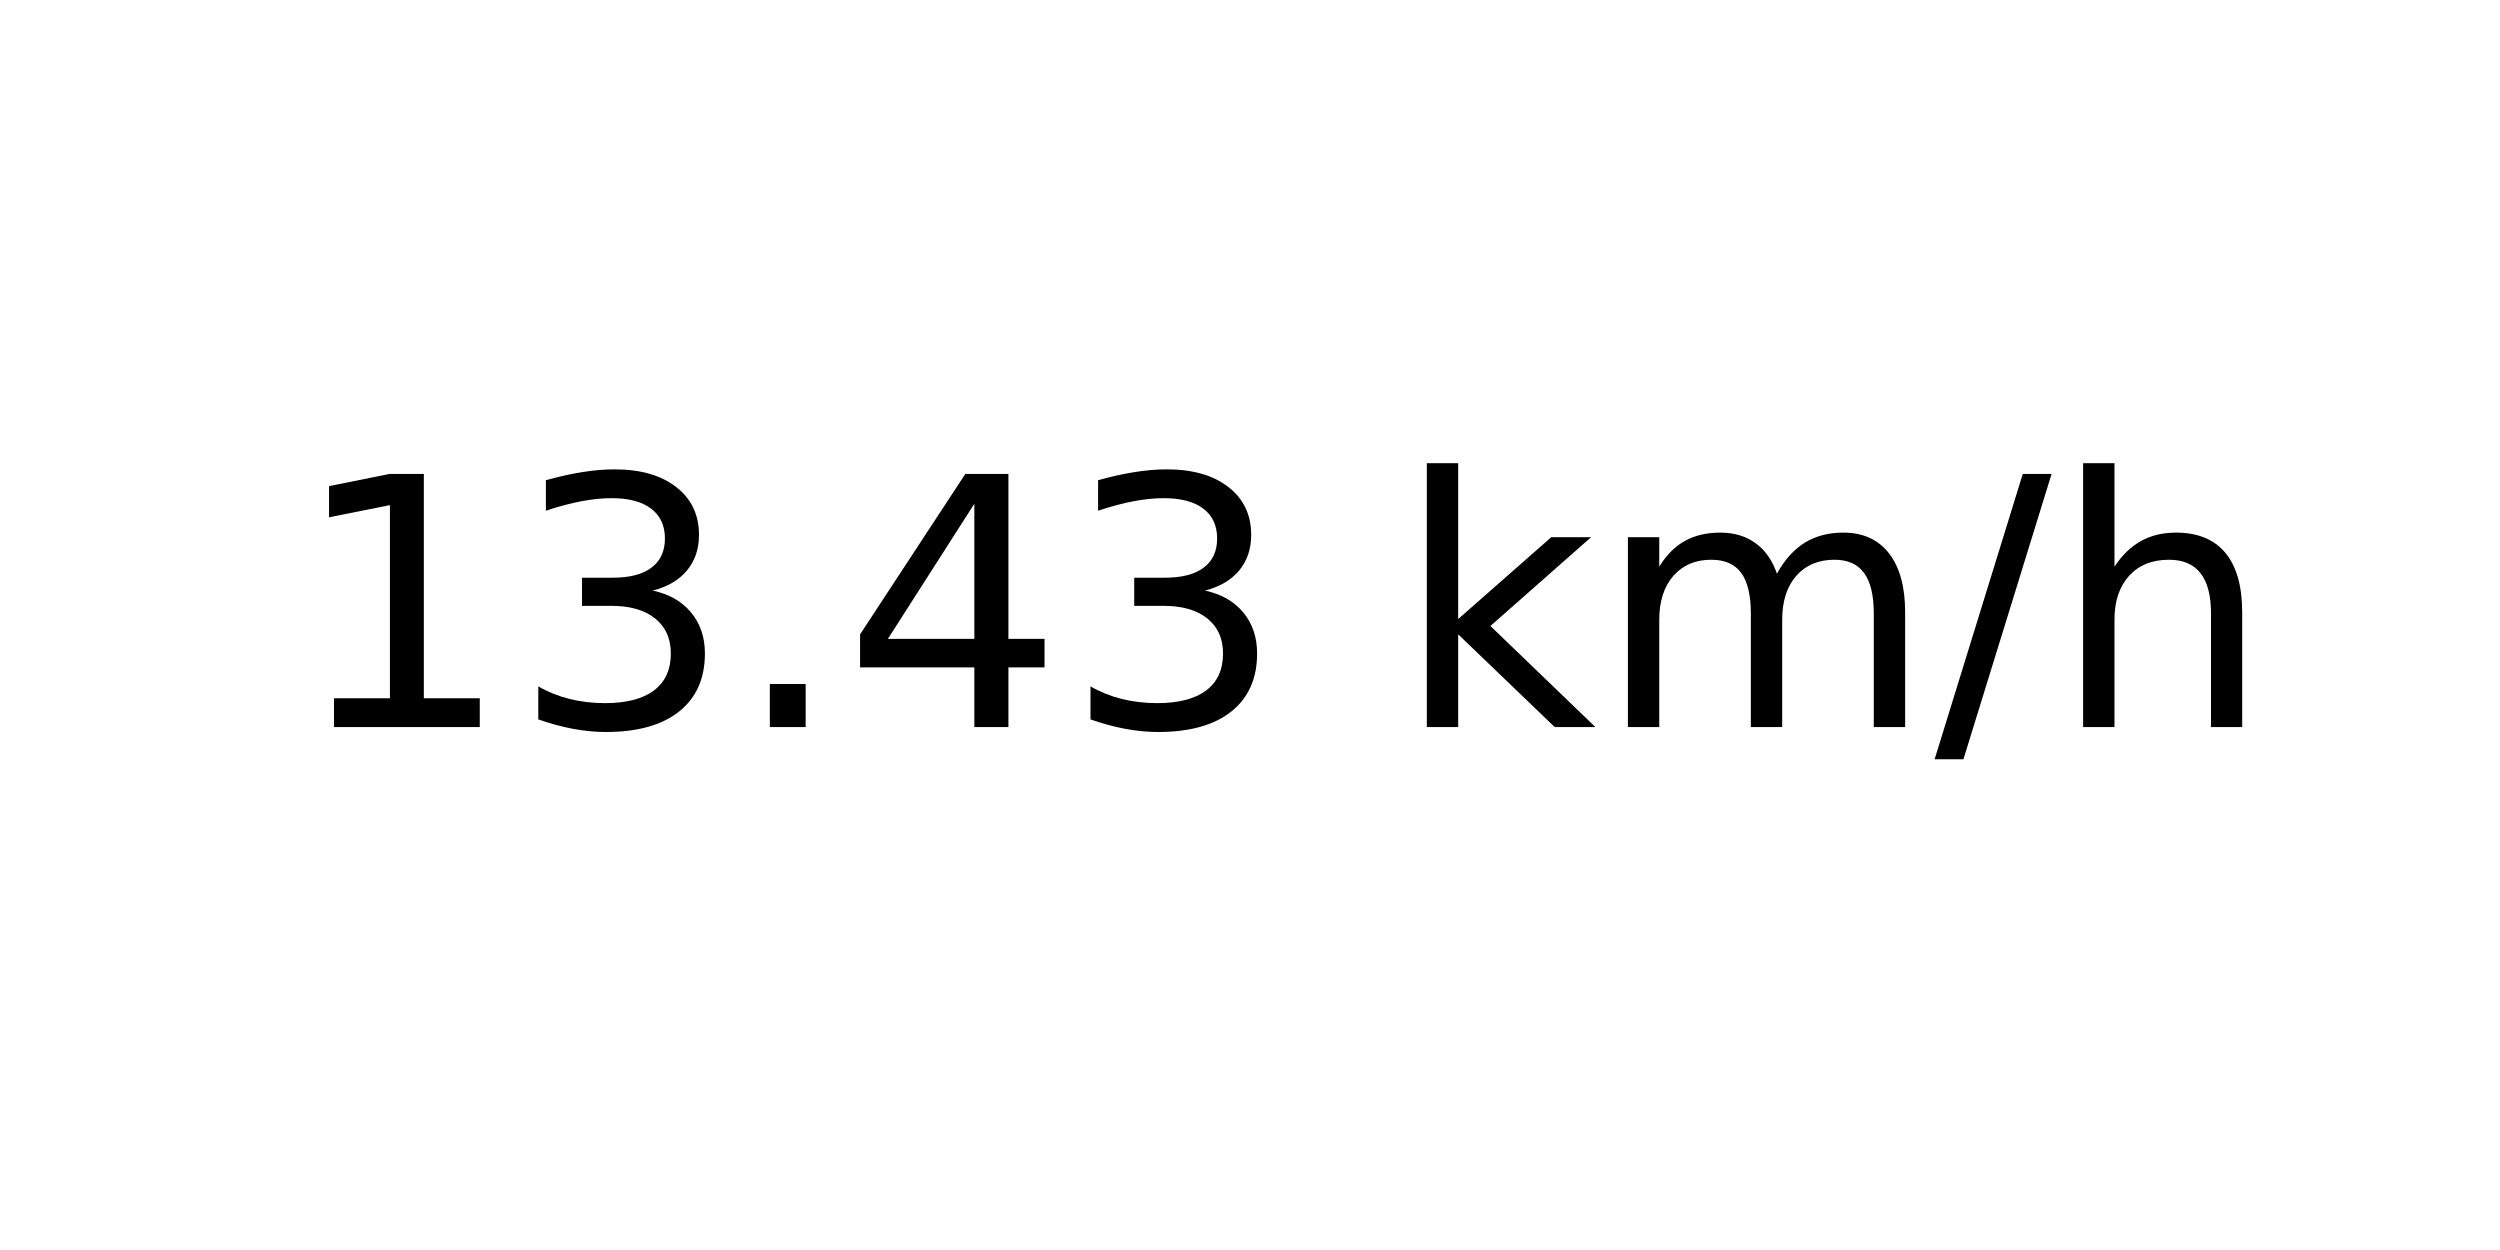
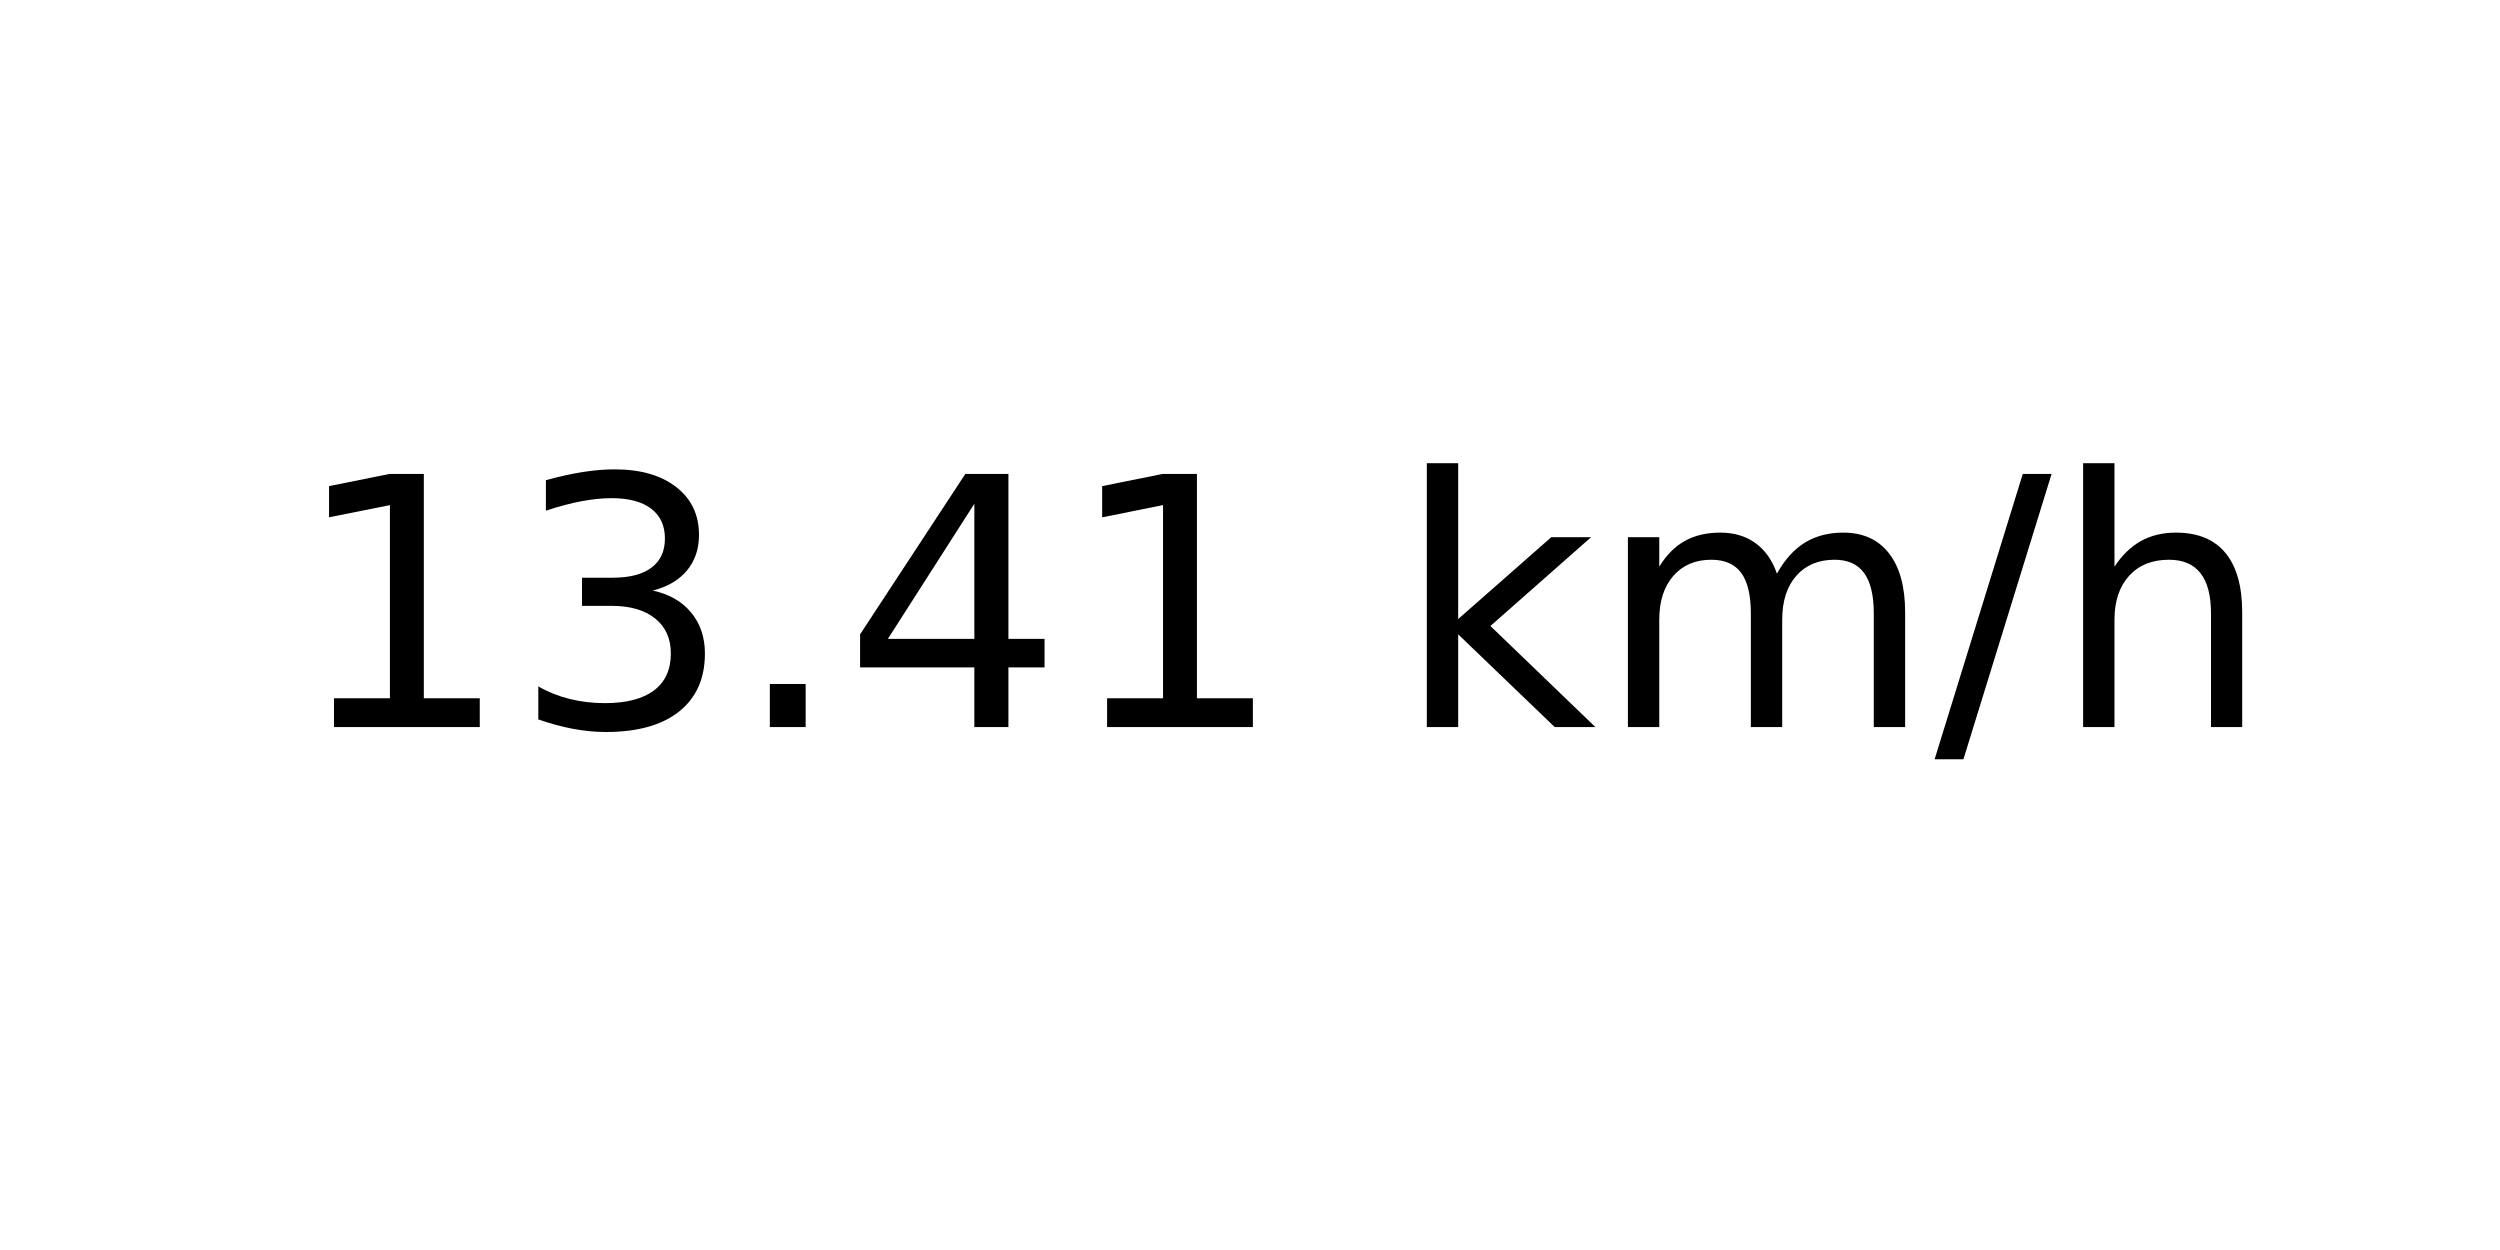
<svg xmlns="http://www.w3.org/2000/svg" xmlns:xlink="http://www.w3.org/1999/xlink" width="72pt" height="36pt" viewBox="0 0 72 36" version="1.1">
  <defs>
    <style type="text/css">*{stroke-linejoin: round; stroke-linecap: butt}</style>
  </defs>
  <g id="figure_1">
    <g id="axes_1">
      <g id="text_1">
        <g transform="translate(8.378125 20.93937) scale(0.1 -0.1)">
          <defs>
            <path id="DejaVuSans-31" d="M 794 531  L 1825 531  L 1825 4091  L 703 3866  L 703 4441  L 1819 4666  L 2450 4666  L 2450 531  L 3481 531  L 3481 0  L 794 0  L 794 531  z " transform="scale(0.015625)" />
            <path id="DejaVuSans-33" d="M 2597 2516  Q 3050 2419 3304 2112  Q 3559 1806 3559 1356  Q 3559 666 3084 287  Q 2609 -91 1734 -91  Q 1441 -91 1130 -33  Q 819 25 488 141  L 488 750  Q 750 597 1062 519  Q 1375 441 1716 441  Q 2309 441 2620 675  Q 2931 909 2931 1356  Q 2931 1769 2642 2001  Q 2353 2234 1838 2234  L 1294 2234  L 1294 2753  L 1863 2753  Q 2328 2753 2575 2939  Q 2822 3125 2822 3475  Q 2822 3834 2567 4026  Q 2313 4219 1838 4219  Q 1578 4219 1281 4162  Q 984 4106 628 3988  L 628 4550  Q 988 4650 1302 4700  Q 1616 4750 1894 4750  Q 2613 4750 3031 4423  Q 3450 4097 3450 3541  Q 3450 3153 3228 2886  Q 3006 2619 2597 2516  z " transform="scale(0.015625)" />
            <path id="DejaVuSans-2e" d="M 684 794  L 1344 794  L 1344 0  L 684 0  L 684 794  z " transform="scale(0.015625)" />
            <path id="DejaVuSans-34" d="M 2419 4116  L 825 1625  L 2419 1625  L 2419 4116  z M 2253 4666  L 3047 4666  L 3047 1625  L 3713 1625  L 3713 1100  L 3047 1100  L 3047 0  L 2419 0  L 2419 1100  L 313 1100  L 313 1709  L 2253 4666  z " transform="scale(0.015625)" />
            <path id="DejaVuSans-20" transform="scale(0.015625)" />
            <path id="DejaVuSans-6b" d="M 581 4863  L 1159 4863  L 1159 1991  L 2875 3500  L 3609 3500  L 1753 1863  L 3688 0  L 2938 0  L 1159 1709  L 1159 0  L 581 0  L 581 4863  z " transform="scale(0.015625)" />
            <path id="DejaVuSans-6d" d="M 3328 2828  Q 3544 3216 3844 3400  Q 4144 3584 4550 3584  Q 5097 3584 5394 3201  Q 5691 2819 5691 2113  L 5691 0  L 5113 0  L 5113 2094  Q 5113 2597 4934 2840  Q 4756 3084 4391 3084  Q 3944 3084 3684 2787  Q 3425 2491 3425 1978  L 3425 0  L 2847 0  L 2847 2094  Q 2847 2600 2669 2842  Q 2491 3084 2119 3084  Q 1678 3084 1418 2786  Q 1159 2488 1159 1978  L 1159 0  L 581 0  L 581 3500  L 1159 3500  L 1159 2956  Q 1356 3278 1631 3431  Q 1906 3584 2284 3584  Q 2666 3584 2933 3390  Q 3200 3197 3328 2828  z " transform="scale(0.015625)" />
            <path id="DejaVuSans-2f" d="M 1625 4666  L 2156 4666  L 531 -594  L 0 -594  L 1625 4666  z " transform="scale(0.015625)" />
            <path id="DejaVuSans-68" d="M 3513 2113  L 3513 0  L 2938 0  L 2938 2094  Q 2938 2591 2744 2837  Q 2550 3084 2163 3084  Q 1697 3084 1428 2787  Q 1159 2491 1159 1978  L 1159 0  L 581 0  L 581 4863  L 1159 4863  L 1159 2956  Q 1366 3272 1645 3428  Q 1925 3584 2291 3584  Q 2894 3584 3203 3211  Q 3513 2838 3513 2113  z " transform="scale(0.015625)" />
          </defs>
          <use xlink:href="#DejaVuSans-31" />
          <use xlink:href="#DejaVuSans-33" x="63.623" />
          <use xlink:href="#DejaVuSans-2e" x="127.246" />
          <use xlink:href="#DejaVuSans-34" x="159.033" />
-           <use xlink:href="#DejaVuSans-33" x="222.656" />
+           <use xlink:href="#DejaVuSans-31" x="222.656" />
          <use xlink:href="#DejaVuSans-20" x="286.279" />
          <use xlink:href="#DejaVuSans-6b" x="318.066" />
          <use xlink:href="#DejaVuSans-6d" x="375.977" />
          <use xlink:href="#DejaVuSans-2f" x="473.389" />
          <use xlink:href="#DejaVuSans-68" x="507.08" />
        </g>
      </g>
    </g>
  </g>
</svg>
